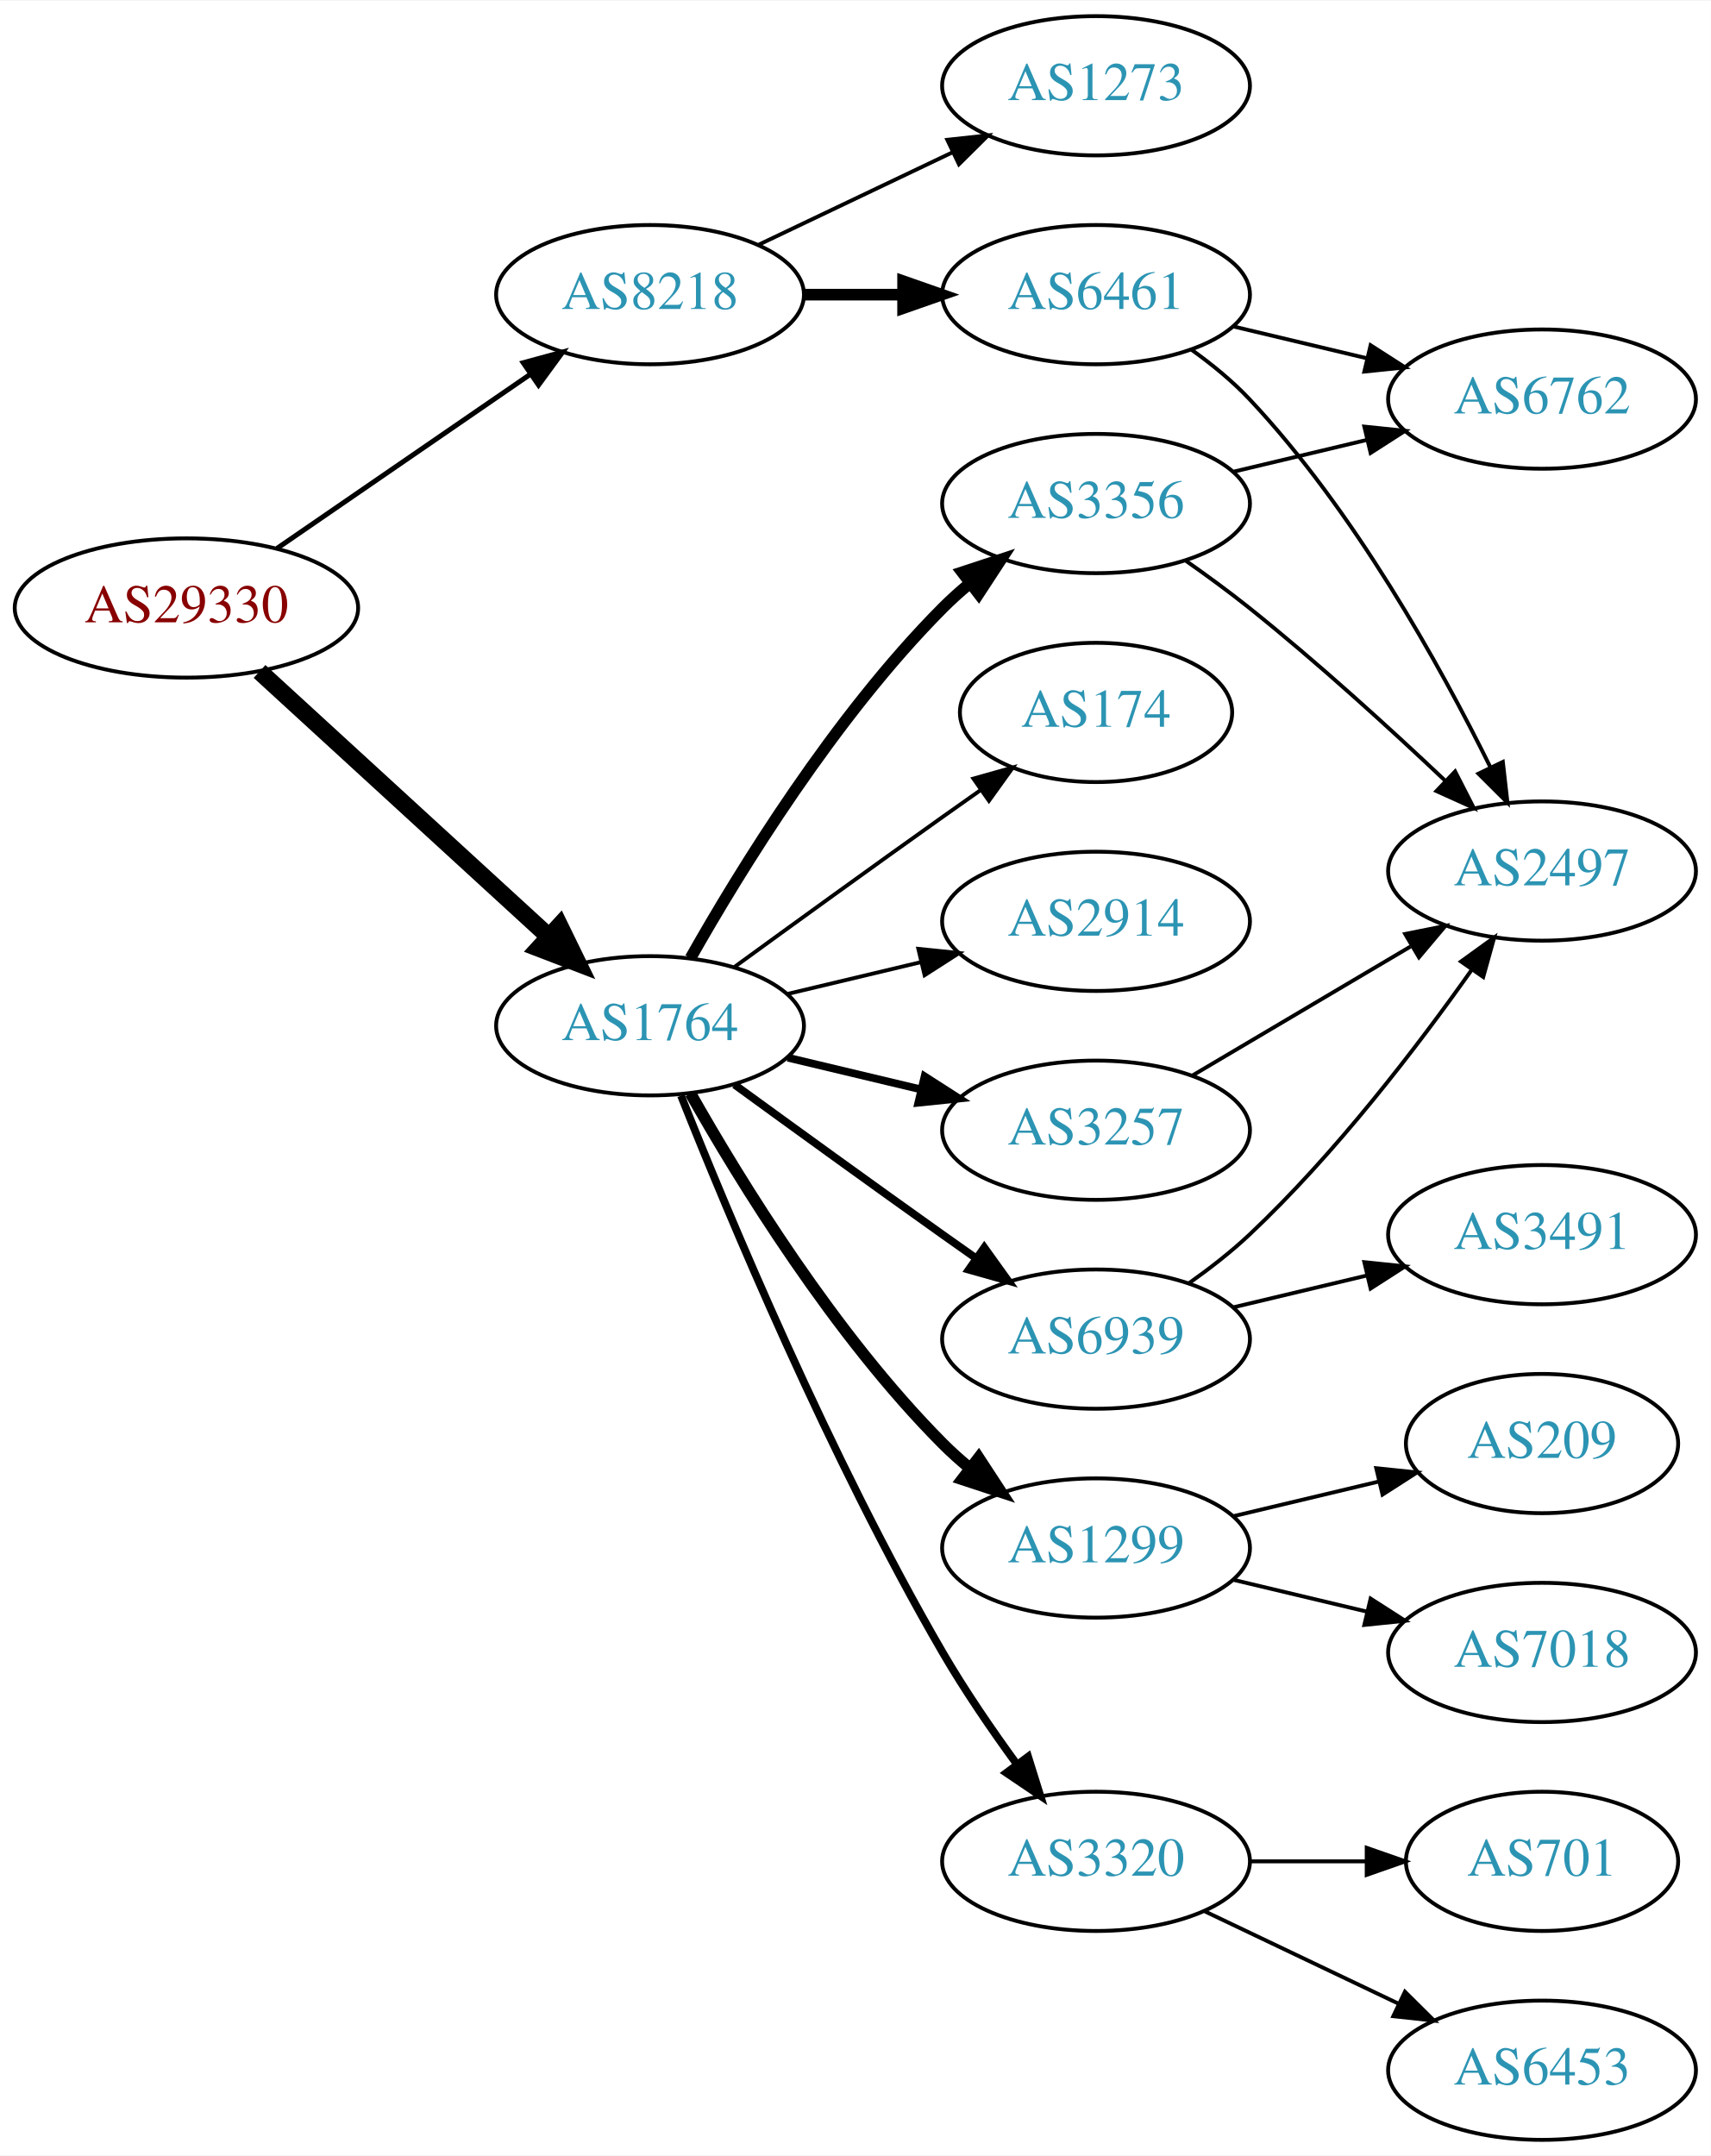
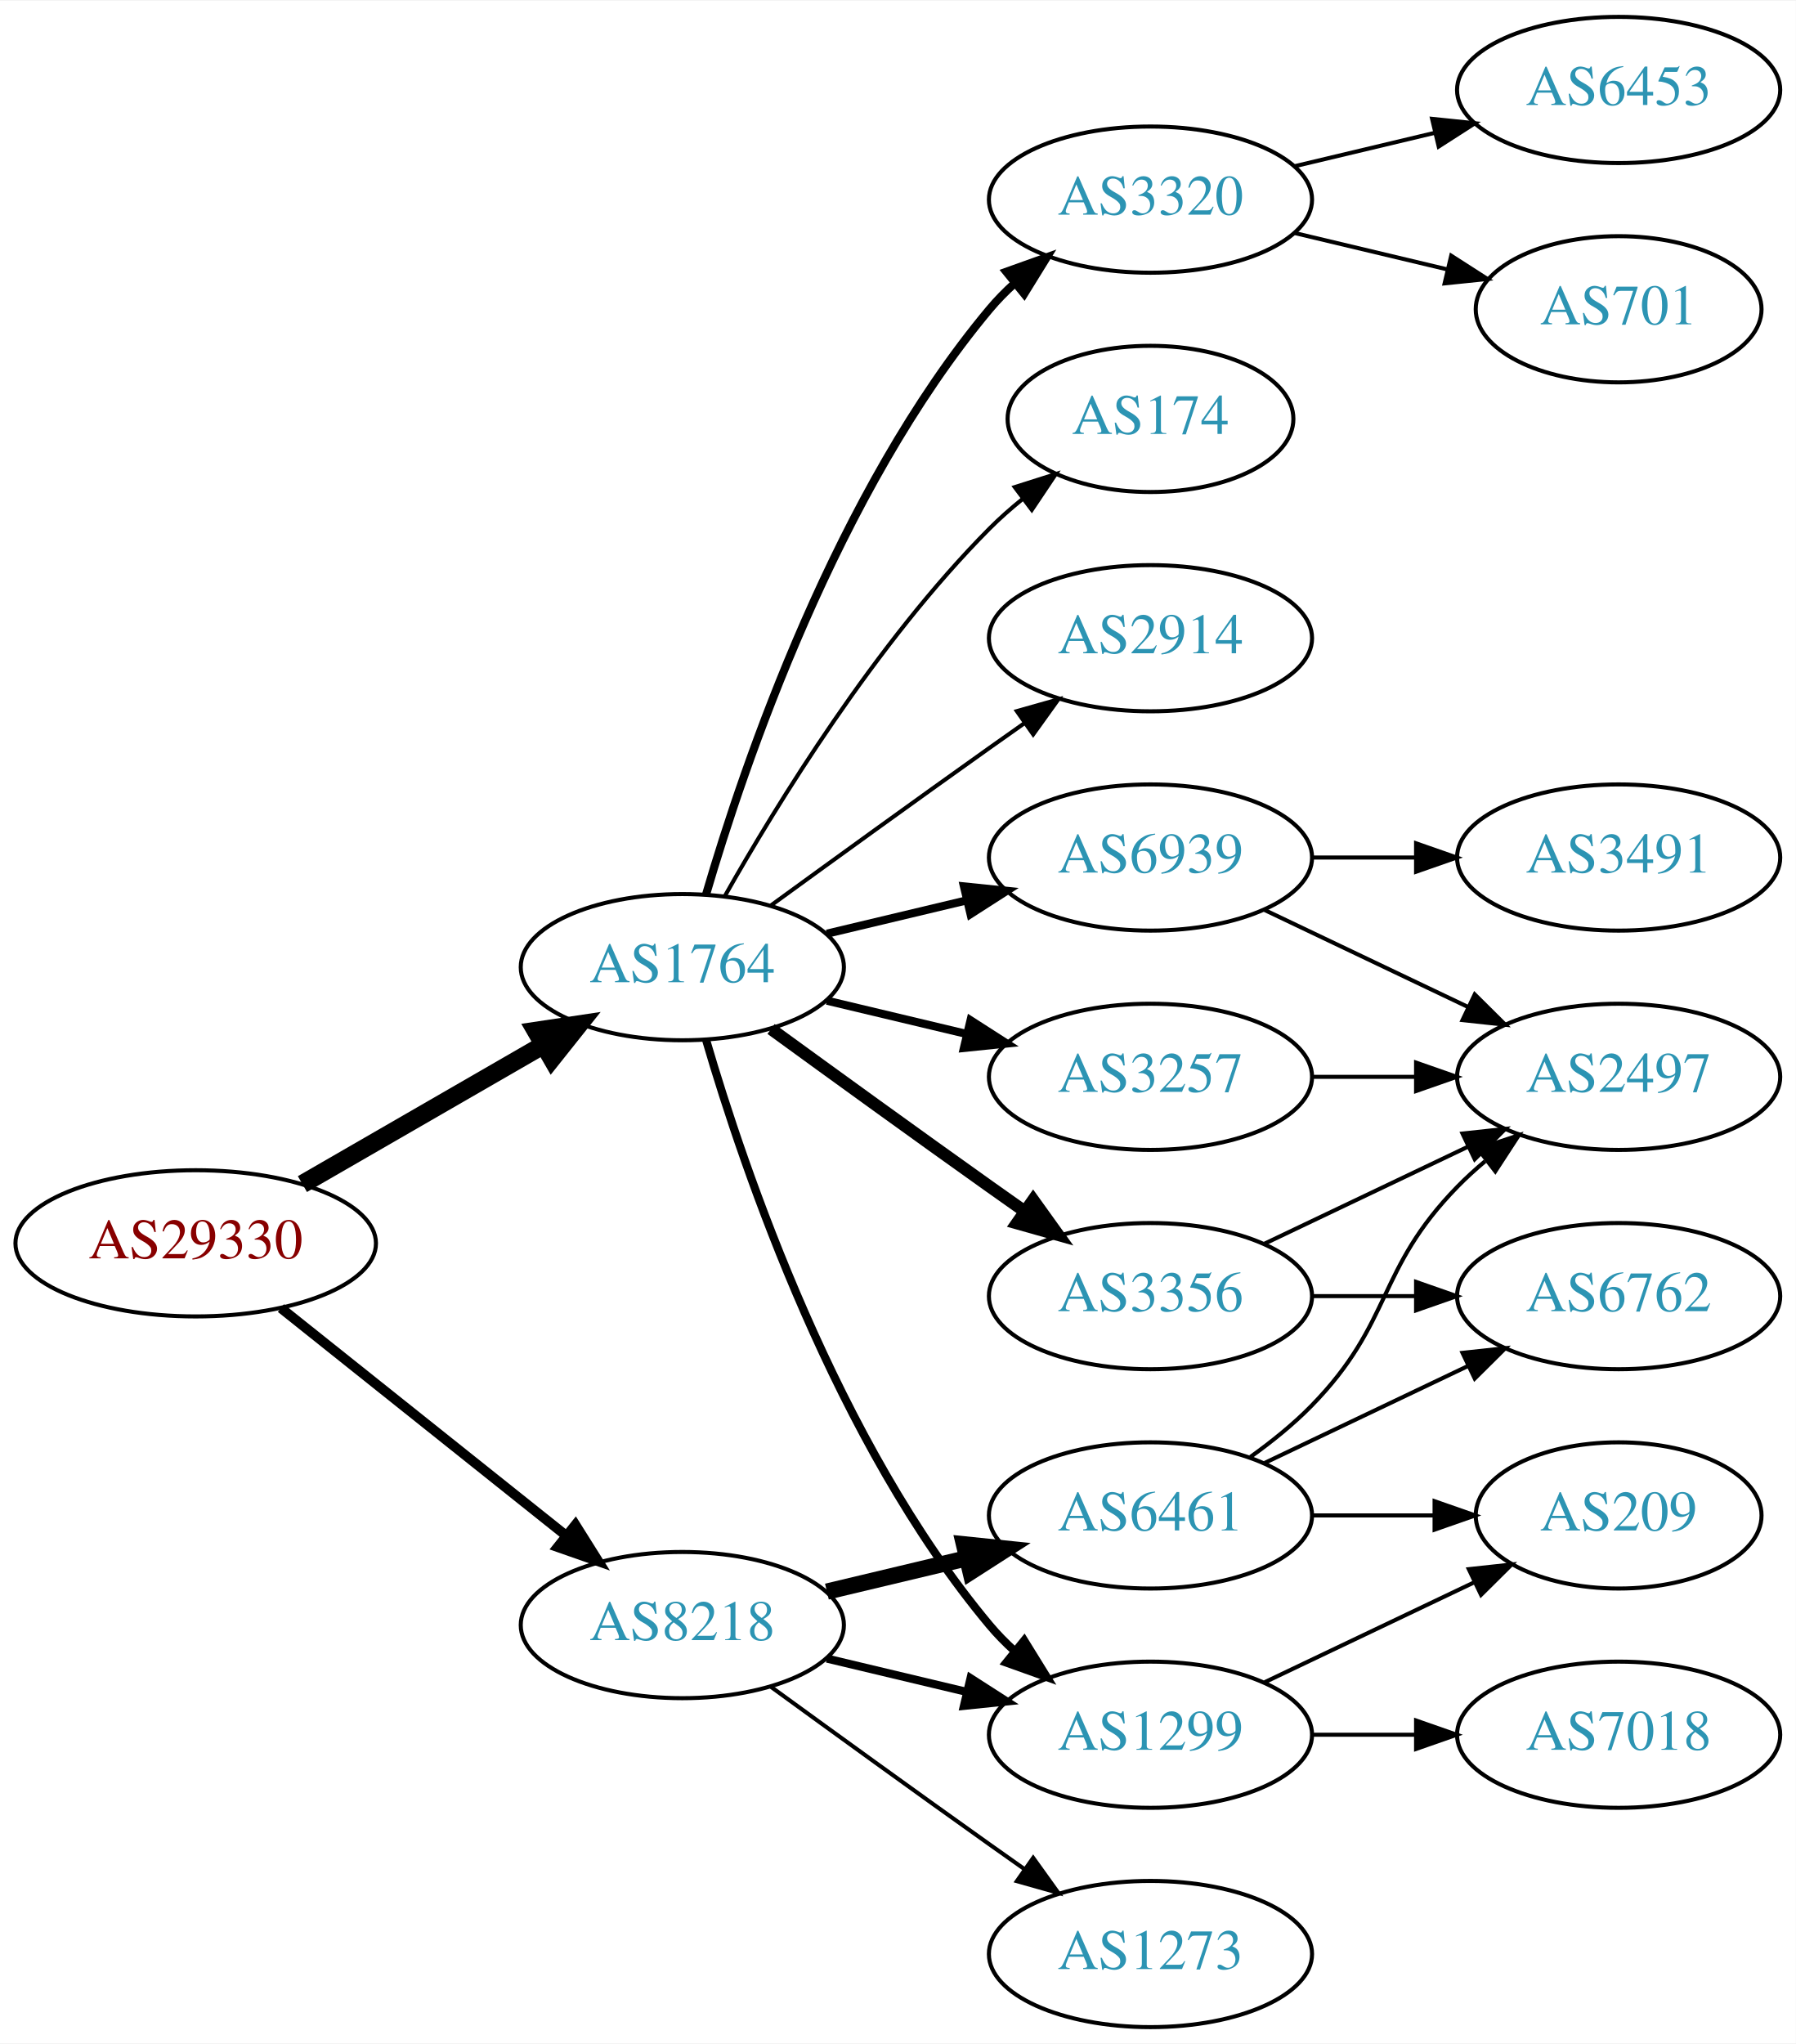
- <svg xmlns="http://www.w3.org/2000/svg" xmlns:xlink="http://www.w3.org/1999/xlink" width="442pt" height="557pt" viewBox="0.00 0.00 442.27 557.00">
-   <g id="graph0" class="graph" transform="scale(1 1) rotate(0) translate(4 553)">
-     <polygon fill="white" stroke="none" points="-4,4 -4,-553 438.271,-553 438.271,4 -4,4" />
+ <svg xmlns="http://www.w3.org/2000/svg" xmlns:xlink="http://www.w3.org/1999/xlink" width="442pt" height="503pt" viewBox="0.00 0.00 442.27 503.00">
+   <g id="graph0" class="graph" transform="scale(1 1) rotate(0) translate(4 499)">
+     <polygon fill="white" stroke="none" points="-4,4 -4,-499 438.271,-499 438.271,4 -4,4" />
    <g id="node1" class="node">
      <g id="a_node1">
        <a xlink:href="/asn/29330" xlink:title="AS29330 ~ NEXTLAYER-IN-A-BOX [AT]">
-           <ellipse fill="#ffffff" stroke="black" cx="44.196" cy="-396" rx="44.393" ry="18" />
-           <text text-anchor="middle" x="44.196" y="-392.3" font-family="Times,serif" font-size="14.00" fill="#880000">AS29330</text>
+           <ellipse fill="#ffffff" stroke="black" cx="44.196" cy="-193" rx="44.393" ry="18" />
+           <text text-anchor="middle" x="44.196" y="-189.3" font-family="Times,serif" font-size="14.00" fill="#880000">AS29330</text>
        </a>
      </g>
    </g>
    <g id="node2" class="node">
      <g id="a_node2">
        <a xlink:href="/asn/1764" xlink:title="AS1764 ~ NEXTLAYER-AS [AT]">
-           <ellipse fill="#ffffff" stroke="black" cx="164.039" cy="-288" rx="39.794" ry="18" />
-           <text text-anchor="middle" x="164.039" y="-284.3" font-family="Times,serif" font-size="14.00" fill="#2c94b3">AS1764</text>
+           <ellipse fill="#ffffff" stroke="black" cx="164.039" cy="-261" rx="39.794" ry="18" />
+           <text text-anchor="middle" x="164.039" y="-257.3" font-family="Times,serif" font-size="14.00" fill="#2c94b3">AS1764</text>
        </a>
      </g>
    </g>
    <g id="edge1" class="edge">
-       <path fill="none" stroke="black" stroke-width="4.5" d="M63.094,-379.597C83.022,-361.333 115.38,-331.678 137.857,-311.079" />
-       <polygon fill="black" stroke="black" stroke-width="4.5" points="140.647,-313.863 145.359,-304.203 135.326,-308.057 140.647,-313.863" />
+       <path fill="none" stroke="black" stroke-width="4.5" d="M70.476,-207.588C87.796,-217.582 110.947,-230.941 129.763,-241.799" />
+       <polygon fill="black" stroke="black" stroke-width="4.5" points="127.978,-245.314 138.607,-246.902 131.914,-238.493 127.978,-245.314" />
    </g>
    <g id="node3" class="node">
      <g id="a_node3">
        <a xlink:href="/asn/8218" xlink:title="AS8218 ~ legacy Neotelecoms [FR]">
-           <ellipse fill="#ffffff" stroke="black" cx="164.039" cy="-477" rx="39.794" ry="18" />
-           <text text-anchor="middle" x="164.039" y="-473.3" font-family="Times,serif" font-size="14.00" fill="#2c94b3">AS8218</text>
+           <ellipse fill="#ffffff" stroke="black" cx="164.039" cy="-99" rx="39.794" ry="18" />
+           <text text-anchor="middle" x="164.039" y="-95.3" font-family="Times,serif" font-size="14.00" fill="#2c94b3">AS8218</text>
        </a>
      </g>
    </g>
    <g id="edge2" class="edge">
-       <path fill="none" stroke="black" stroke-width="1.286" d="M67.639,-411.426C86.22,-424.198 112.781,-442.455 133.161,-456.463" />
-       <polygon fill="black" stroke="black" stroke-width="1.286" points="131.251,-459.398 141.475,-462.178 135.216,-453.629 131.251,-459.398" />
+       <path fill="none" stroke="black" stroke-width="2.423" d="M65.186,-177.054C84.518,-161.634 113.969,-138.141 135.512,-120.957" />
+       <polygon fill="black" stroke="black" stroke-width="2.423" points="137.708,-123.682 143.343,-114.71 133.343,-118.21 137.708,-123.682" />
    </g>
    <g id="node4" class="node">
      <g id="a_node4">
        <a xlink:href="/asn/3356" xlink:title="AS3356 ~ Level 3 Parent, LLC [US]">
-           <ellipse fill="#ffffff" stroke="black" cx="279.332" cy="-423" rx="39.794" ry="18" />
-           <text text-anchor="middle" x="279.332" y="-419.3" font-family="Times,serif" font-size="14.00" fill="#2c94b3">AS3356</text>
+           <ellipse fill="#ffffff" stroke="black" cx="279.332" cy="-180" rx="39.794" ry="18" />
+           <text text-anchor="middle" x="279.332" y="-176.3" font-family="Times,serif" font-size="14.00" fill="#2c94b3">AS3356</text>
        </a>
      </g>
    </g>
    <g id="edge3" class="edge">
-       <path fill="none" stroke="black" stroke-width="3" d="M174.498,-305.49C187.28,-328.096 211.712,-367.886 239.685,-396 241.796,-398.121 244.092,-400.188 246.477,-402.171" />
-       <polygon fill="black" stroke="black" stroke-width="3" points="244.73,-405.242 254.793,-408.556 248.993,-399.69 244.73,-405.242" />
+       <path fill="none" stroke="black" stroke-width="3" d="M185.887,-245.778C200.821,-234.909 221.435,-219.975 239.685,-207 242.506,-204.995 245.449,-202.915 248.397,-200.841" />
+       <polygon fill="black" stroke="black" stroke-width="3" points="250.443,-203.681 256.621,-195.074 246.424,-197.95 250.443,-203.681" />
    </g>
    <g id="node5" class="node">
      <g id="a_node5">
-         <a xlink:href="/asn/1299" xlink:title="AS1299 ~ Telia Carrier [EU]">
-           <ellipse fill="#ffffff" stroke="black" cx="279.332" cy="-153" rx="39.794" ry="18" />
-           <text text-anchor="middle" x="279.332" y="-149.3" font-family="Times,serif" font-size="14.00" fill="#2c94b3">AS1299</text>
+         <a xlink:href="/asn/6939" xlink:title="AS6939 ~ Hurricane Electric LLC [US]">
+           <ellipse fill="#ffffff" stroke="black" cx="279.332" cy="-288" rx="39.794" ry="18" />
+           <text text-anchor="middle" x="279.332" y="-284.3" font-family="Times,serif" font-size="14.00" fill="#2c94b3">AS6939</text>
        </a>
      </g>
    </g>
    <g id="edge4" class="edge">
-       <path fill="none" stroke="black" stroke-width="3" d="M174.498,-270.51C187.28,-247.904 211.712,-208.114 239.685,-180 241.796,-177.879 244.092,-175.812 246.477,-173.829" />
-       <polygon fill="black" stroke="black" stroke-width="3" points="248.993,-176.31 254.793,-167.444 244.73,-170.758 248.993,-176.31" />
+       <path fill="none" stroke="black" stroke-width="2" d="M199.646,-269.248C210.517,-271.838 222.671,-274.735 234.114,-277.462" />
+       <polygon fill="black" stroke="black" stroke-width="2" points="233.397,-280.889 243.936,-279.803 235.02,-274.08 233.397,-280.889" />
    </g>
    <g id="node6" class="node">
      <g id="a_node6">
-         <a xlink:href="/asn/6939" xlink:title="AS6939 ~ Hurricane Electric LLC [US]">
-           <ellipse fill="#ffffff" stroke="black" cx="279.332" cy="-207" rx="39.794" ry="18" />
-           <text text-anchor="middle" x="279.332" y="-203.3" font-family="Times,serif" font-size="14.00" fill="#2c94b3">AS6939</text>
+         <a xlink:href="/asn/3320" xlink:title="AS3320 ~ DTAG [DE]">
+           <ellipse fill="#ffffff" stroke="black" cx="279.332" cy="-450" rx="39.794" ry="18" />
+           <text text-anchor="middle" x="279.332" y="-446.3" font-family="Times,serif" font-size="14.00" fill="#2c94b3">AS3320</text>
        </a>
      </g>
    </g>
    <g id="edge5" class="edge">
-       <path fill="none" stroke="black" stroke-width="2" d="M185.887,-272.778C200.821,-261.909 221.435,-246.975 239.685,-234 242.506,-231.995 245.449,-229.915 248.397,-227.841" />
-       <polygon fill="black" stroke="black" stroke-width="2" points="250.443,-230.681 256.621,-222.074 246.424,-224.95 250.443,-230.681" />
+       <path fill="none" stroke="black" stroke-width="2" d="M169.913,-279.002C179.227,-310.844 202.043,-377.981 239.685,-423 241.555,-425.237 243.654,-427.374 245.88,-429.396" />
+       <polygon fill="black" stroke="black" stroke-width="2" points="243.823,-432.234 253.799,-435.804 248.227,-426.793 243.823,-432.234" />
    </g>
    <g id="node7" class="node">
      <g id="a_node7">
-         <a xlink:href="/asn/3320" xlink:title="AS3320 ~ DTAG [DE]">
+         <a xlink:href="/asn/1299" xlink:title="AS1299 ~ Telia Carrier [EU]">
          <ellipse fill="#ffffff" stroke="black" cx="279.332" cy="-72" rx="39.794" ry="18" />
-           <text text-anchor="middle" x="279.332" y="-68.3" font-family="Times,serif" font-size="14.00" fill="#2c94b3">AS3320</text>
+           <text text-anchor="middle" x="279.332" y="-68.3" font-family="Times,serif" font-size="14.00" fill="#2c94b3">AS1299</text>
        </a>
      </g>
    </g>
    <g id="edge6" class="edge">
-       <path fill="none" stroke="black" stroke-width="2" d="M172.042,-269.949C184.169,-239.43 210.587,-176.067 239.685,-126 245.392,-116.181 252.43,-105.922 258.929,-97.016" />
-       <polygon fill="black" stroke="black" stroke-width="2" points="261.77,-99.061 264.934,-88.95 256.155,-94.881 261.77,-99.061" />
+       <path fill="none" stroke="black" stroke-width="2" d="M169.913,-242.998C179.227,-211.156 202.043,-144.019 239.685,-99 241.555,-96.763 243.654,-94.626 245.88,-92.604" />
+       <polygon fill="black" stroke="black" stroke-width="2" points="248.227,-95.207 253.799,-86.196 243.823,-89.766 248.227,-95.207" />
    </g>
    <g id="node8" class="node">
      <g id="a_node8">
-         <a xlink:href="/asn/3257" xlink:title="AS3257 ~ GTT [DE]">
-           <ellipse fill="#ffffff" stroke="black" cx="279.332" cy="-261" rx="39.794" ry="18" />
-           <text text-anchor="middle" x="279.332" y="-257.3" font-family="Times,serif" font-size="14.00" fill="#2c94b3">AS3257</text>
+         <a xlink:href="/asn/174" xlink:title="AS174 ~ Cogent Communications [US]">
+           <ellipse fill="#ffffff" stroke="black" cx="279.332" cy="-396" rx="35.194" ry="18" />
+           <text text-anchor="middle" x="279.332" y="-392.3" font-family="Times,serif" font-size="14.00" fill="#2c94b3">AS174</text>
        </a>
      </g>
    </g>
    <g id="edge7" class="edge">
-       <path fill="none" stroke="black" stroke-width="2" d="M199.646,-279.752C210.517,-277.162 222.671,-274.265 234.114,-271.538" />
-       <polygon fill="black" stroke="black" stroke-width="2" points="235.02,-274.92 243.936,-269.197 233.397,-268.111 235.02,-274.92" />
+       <path fill="none" stroke="black" d="M174.498,-278.49C187.28,-301.096 211.712,-340.886 239.685,-369 242.185,-371.513 244.946,-373.949 247.807,-376.261" />
+       <polygon fill="black" stroke="black" points="245.905,-379.21 256.004,-382.413 250.108,-373.611 245.905,-379.21" />
    </g>
    <g id="node9" class="node">
      <g id="a_node9">
-         <a xlink:href="/asn/174" xlink:title="AS174 ~ Cogent Communications [US]">
-           <ellipse fill="#ffffff" stroke="black" cx="279.332" cy="-369" rx="35.194" ry="18" />
-           <text text-anchor="middle" x="279.332" y="-365.3" font-family="Times,serif" font-size="14.00" fill="#2c94b3">AS174</text>
+         <a xlink:href="/asn/3257" xlink:title="AS3257 ~ GTT [DE]">
+           <ellipse fill="#ffffff" stroke="black" cx="279.332" cy="-234" rx="39.794" ry="18" />
+           <text text-anchor="middle" x="279.332" y="-230.3" font-family="Times,serif" font-size="14.00" fill="#2c94b3">AS3257</text>
        </a>
      </g>
    </g>
    <g id="edge8" class="edge">
-       <path fill="none" stroke="black" d="M185.887,-303.222C200.821,-314.091 221.435,-329.025 239.685,-342 242.895,-344.282 246.264,-346.661 249.619,-349.018" />
-       <polygon fill="black" stroke="black" points="247.631,-351.899 257.83,-354.77 251.647,-346.166 247.631,-351.899" />
+       <path fill="none" stroke="black" stroke-width="2" d="M199.646,-252.752C210.517,-250.162 222.671,-247.265 234.114,-244.538" />
+       <polygon fill="black" stroke="black" stroke-width="2" points="235.02,-247.92 243.936,-242.197 233.397,-241.111 235.02,-247.92" />
    </g>
    <g id="node10" class="node">
      <g id="a_node10">
        <a xlink:href="/asn/2914" xlink:title="AS2914 ~ NTT America, Inc. [US]">
-           <ellipse fill="#ffffff" stroke="black" cx="279.332" cy="-315" rx="39.794" ry="18" />
-           <text text-anchor="middle" x="279.332" y="-311.3" font-family="Times,serif" font-size="14.00" fill="#2c94b3">AS2914</text>
+           <ellipse fill="#ffffff" stroke="black" cx="279.332" cy="-342" rx="39.794" ry="18" />
+           <text text-anchor="middle" x="279.332" y="-338.3" font-family="Times,serif" font-size="14.00" fill="#2c94b3">AS2914</text>
        </a>
      </g>
    </g>
    <g id="edge9" class="edge">
-       <path fill="none" stroke="black" d="M199.646,-296.248C210.517,-298.838 222.671,-301.735 234.114,-304.462" />
-       <polygon fill="black" stroke="black" points="233.397,-307.889 243.936,-306.803 235.02,-301.08 233.397,-307.889" />
+       <path fill="none" stroke="black" d="M185.887,-276.222C200.821,-287.091 221.435,-302.025 239.685,-315 242.506,-317.005 245.449,-319.085 248.397,-321.159" />
+       <polygon fill="black" stroke="black" points="246.424,-324.05 256.621,-326.926 250.443,-318.319 246.424,-324.05" />
+     </g>
+     <g id="edge19" class="edge">
+       <path fill="none" stroke="black" stroke-width="2" d="M199.646,-90.752C210.517,-88.162 222.671,-85.265 234.114,-82.538" />
+       <polygon fill="black" stroke="black" stroke-width="2" points="235.02,-85.92 243.936,-80.197 233.397,-79.111 235.02,-85.92" />
    </g>
    <g id="node18" class="node">
      <g id="a_node18">
-         <a xlink:href="/asn/1273" xlink:title="AS1273 ~ Vodafone Group PLC [EU]">
-           <ellipse fill="#ffffff" stroke="black" cx="279.332" cy="-531" rx="39.794" ry="18" />
-           <text text-anchor="middle" x="279.332" y="-527.3" font-family="Times,serif" font-size="14.00" fill="#2c94b3">AS1273</text>
-         </a>
-       </g>
-     </g>
-     <g id="edge19" class="edge">
-       <path fill="none" stroke="black" d="M192.175,-489.934C207.169,-497.081 225.99,-506.052 242.213,-513.785" />
-       <polygon fill="black" stroke="black" points="240.884,-517.028 251.417,-518.171 243.895,-510.709 240.884,-517.028" />
+         <a xlink:href="/asn/6461" xlink:title="AS6461 ~ ZAYO-6461 [US]">
+           <ellipse fill="#ffffff" stroke="black" cx="279.332" cy="-126" rx="39.794" ry="18" />
+           <text text-anchor="middle" x="279.332" y="-122.3" font-family="Times,serif" font-size="14.00" fill="#2c94b3">AS6461</text>
+         </a>
+       </g>
+     </g>
+     <g id="edge20" class="edge">
+       <path fill="none" stroke="black" stroke-width="4" d="M199.646,-107.248C210.517,-109.838 222.671,-112.735 234.114,-115.462" />
+       <polygon fill="black" stroke="black" stroke-width="4" points="233.397,-118.889 243.936,-117.803 235.02,-112.08 233.397,-118.889" />
    </g>
    <g id="node19" class="node">
      <g id="a_node19">
-         <a xlink:href="/asn/6461" xlink:title="AS6461 ~ ZAYO-6461 [US]">
-           <ellipse fill="#ffffff" stroke="black" cx="279.332" cy="-477" rx="39.794" ry="18" />
-           <text text-anchor="middle" x="279.332" y="-473.3" font-family="Times,serif" font-size="14.00" fill="#2c94b3">AS6461</text>
-         </a>
-       </g>
-     </g>
-     <g id="edge20" class="edge">
-       <path fill="none" stroke="black" stroke-width="3" d="M203.711,-477C211.914,-477 220.678,-477 229.21,-477" />
-       <polygon fill="black" stroke="black" stroke-width="3" points="229.449,-480.5 239.449,-477 229.449,-473.5 229.449,-480.5" />
+         <a xlink:href="/asn/1273" xlink:title="AS1273 ~ Vodafone Group PLC [EU]">
+           <ellipse fill="#ffffff" stroke="black" cx="279.332" cy="-18" rx="39.794" ry="18" />
+           <text text-anchor="middle" x="279.332" y="-14.3" font-family="Times,serif" font-size="14.00" fill="#2c94b3">AS1273</text>
+         </a>
+       </g>
+     </g>
+     <g id="edge21" class="edge">
+       <path fill="none" stroke="black" d="M185.887,-83.778C200.821,-72.909 221.435,-57.975 239.685,-45 242.506,-42.995 245.449,-40.915 248.397,-38.841" />
+       <polygon fill="black" stroke="black" points="250.443,-41.681 256.621,-33.074 246.424,-35.95 250.443,-41.681" />
    </g>
    <g id="node11" class="node">
      <g id="a_node11">
+         <a xlink:href="/asn/2497" xlink:title="AS2497 ~ Internet Initiative Japan Inc. [JP]">
+           <ellipse fill="#ffffff" stroke="black" cx="394.625" cy="-234" rx="39.794" ry="18" />
+           <text text-anchor="middle" x="394.625" y="-230.3" font-family="Times,serif" font-size="14.00" fill="#2c94b3">AS2497</text>
+         </a>
+       </g>
+     </g>
+     <g id="edge14" class="edge">
+       <path fill="none" stroke="black" d="M307.468,-192.934C322.462,-200.081 341.283,-209.052 357.506,-216.785" />
+       <polygon fill="black" stroke="black" points="356.177,-220.028 366.71,-221.171 359.188,-213.709 356.177,-220.028" />
+     </g>
+     <g id="node15" class="node">
+       <g id="a_node15">
        <a xlink:href="/asn/6762" xlink:title="AS6762 ~ TELECOM ITALIA SPARKLE S.p.A. [IT]">
-           <ellipse fill="#ffffff" stroke="black" cx="394.625" cy="-450" rx="39.794" ry="18" />
-           <text text-anchor="middle" x="394.625" y="-446.3" font-family="Times,serif" font-size="14.00" fill="#2c94b3">AS6762</text>
-         </a>
-       </g>
+           <ellipse fill="#ffffff" stroke="black" cx="394.625" cy="-180" rx="39.794" ry="18" />
+           <text text-anchor="middle" x="394.625" y="-176.3" font-family="Times,serif" font-size="14.00" fill="#2c94b3">AS6762</text>
+         </a>
+       </g>
+     </g>
+     <g id="edge15" class="edge">
+       <path fill="none" stroke="black" d="M319.004,-180C327.207,-180 335.971,-180 344.503,-180" />
+       <polygon fill="black" stroke="black" points="344.742,-183.5 354.742,-180 344.742,-176.5 344.742,-183.5" />
    </g>
    <g id="edge10" class="edge">
-       <path fill="none" stroke="black" d="M314.939,-431.248C325.81,-433.838 337.964,-436.735 349.407,-439.462" />
-       <polygon fill="black" stroke="black" points="348.69,-442.889 359.229,-441.803 350.313,-436.08 348.69,-442.889" />
+       <path fill="none" stroke="black" d="M307.468,-275.066C322.462,-267.919 341.283,-258.948 357.506,-251.215" />
+       <polygon fill="black" stroke="black" points="359.188,-254.291 366.71,-246.829 356.177,-247.972 359.188,-254.291" />
    </g>
    <g id="node12" class="node">
      <g id="a_node12">
-         <a xlink:href="/asn/2497" xlink:title="AS2497 ~ Internet Initiative Japan Inc. [JP]">
-           <ellipse fill="#ffffff" stroke="black" cx="394.625" cy="-328" rx="39.794" ry="18" />
-           <text text-anchor="middle" x="394.625" y="-324.3" font-family="Times,serif" font-size="14.00" fill="#2c94b3">AS2497</text>
+         <a xlink:href="/asn/3491" xlink:title="AS3491 ~ PCCW Global, Inc. [US]">
+           <ellipse fill="#ffffff" stroke="black" cx="394.625" cy="-288" rx="39.794" ry="18" />
+           <text text-anchor="middle" x="394.625" y="-284.3" font-family="Times,serif" font-size="14.00" fill="#2c94b3">AS3491</text>
        </a>
      </g>
    </g>
    <g id="edge11" class="edge">
-       <path fill="none" stroke="black" d="M302.357,-408.344C307.886,-404.467 313.736,-400.19 318.978,-396 336.54,-381.962 355.24,-364.923 369.531,-351.413" />
-       <polygon fill="black" stroke="black" points="372.157,-353.745 376.981,-344.312 367.327,-348.678 372.157,-353.745" />
+       <path fill="none" stroke="black" d="M319.004,-288C327.207,-288 335.971,-288 344.503,-288" />
+       <polygon fill="black" stroke="black" points="344.742,-291.5 354.742,-288 344.742,-284.5 344.742,-291.5" />
    </g>
    <g id="node13" class="node">
      <g id="a_node13">
-         <a xlink:href="/asn/7018" xlink:title="AS7018 ~ AT&amp;T Services, Inc. [US]">
-           <ellipse fill="#ffffff" stroke="black" cx="394.625" cy="-126" rx="39.794" ry="18" />
-           <text text-anchor="middle" x="394.625" y="-122.3" font-family="Times,serif" font-size="14.00" fill="#2c94b3">AS7018</text>
+         <a xlink:href="/asn/701" xlink:title="AS701 ~ UUNET [US]">
+           <ellipse fill="#ffffff" stroke="black" cx="394.625" cy="-423" rx="35.194" ry="18" />
+           <text text-anchor="middle" x="394.625" y="-419.3" font-family="Times,serif" font-size="14.00" fill="#2c94b3">AS701</text>
        </a>
      </g>
    </g>
    <g id="edge12" class="edge">
-       <path fill="none" stroke="black" d="M314.939,-144.752C325.81,-142.162 337.964,-139.265 349.407,-136.538" />
-       <polygon fill="black" stroke="black" points="350.313,-139.92 359.229,-134.197 348.69,-133.111 350.313,-139.92" />
+       <path fill="none" stroke="black" d="M314.939,-441.752C326.733,-438.942 340.038,-435.771 352.306,-432.847" />
+       <polygon fill="black" stroke="black" points="353.394,-436.186 362.311,-430.463 351.772,-429.376 353.394,-436.186" />
    </g>
    <g id="node14" class="node">
      <g id="a_node14">
-         <a xlink:href="/asn/209" xlink:title="AS209 ~ CenturyLink Communications, LLC [US]">
-           <ellipse fill="#ffffff" stroke="black" cx="394.625" cy="-180" rx="35.194" ry="18" />
-           <text text-anchor="middle" x="394.625" y="-176.3" font-family="Times,serif" font-size="14.00" fill="#2c94b3">AS209</text>
+         <a xlink:href="/asn/6453" xlink:title="AS6453 ~ TATA COMMUNICATIONS (AMERICA) INC [US]">
+           <ellipse fill="#ffffff" stroke="black" cx="394.625" cy="-477" rx="39.794" ry="18" />
+           <text text-anchor="middle" x="394.625" y="-473.3" font-family="Times,serif" font-size="14.00" fill="#2c94b3">AS6453</text>
        </a>
      </g>
    </g>
    <g id="edge13" class="edge">
-       <path fill="none" stroke="black" d="M314.939,-161.248C326.733,-164.058 340.038,-167.229 352.306,-170.153" />
-       <polygon fill="black" stroke="black" points="351.772,-173.624 362.311,-172.537 353.394,-166.814 351.772,-173.624" />
-     </g>
-     <g id="edge15" class="edge">
-       <path fill="none" stroke="black" d="M303.251,-221.377C308.646,-225.195 314.208,-229.514 318.978,-234 341.194,-254.893 362.404,-282.617 376.498,-302.535" />
-       <polygon fill="black" stroke="black" points="373.68,-304.612 382.268,-310.817 379.423,-300.611 373.68,-304.612" />
-     </g>
-     <g id="node15" class="node">
-       <g id="a_node15">
-         <a xlink:href="/asn/3491" xlink:title="AS3491 ~ PCCW Global, Inc. [US]">
-           <ellipse fill="#ffffff" stroke="black" cx="394.625" cy="-234" rx="39.794" ry="18" />
-           <text text-anchor="middle" x="394.625" y="-230.3" font-family="Times,serif" font-size="14.00" fill="#2c94b3">AS3491</text>
-         </a>
-       </g>
-     </g>
-     <g id="edge14" class="edge">
-       <path fill="none" stroke="black" d="M314.939,-215.248C325.81,-217.838 337.964,-220.735 349.407,-223.462" />
-       <polygon fill="black" stroke="black" points="348.69,-226.889 359.229,-225.803 350.313,-220.08 348.69,-226.889" />
+       <path fill="none" stroke="black" d="M314.939,-458.248C325.81,-460.838 337.964,-463.735 349.407,-466.462" />
+       <polygon fill="black" stroke="black" points="348.69,-469.889 359.229,-468.803 350.313,-463.08 348.69,-469.889" />
    </g>
    <g id="node16" class="node">
      <g id="a_node16">
-         <a xlink:href="/asn/6453" xlink:title="AS6453 ~ TATA COMMUNICATIONS (AMERICA) INC [US]">
-           <ellipse fill="#ffffff" stroke="black" cx="394.625" cy="-18" rx="39.794" ry="18" />
-           <text text-anchor="middle" x="394.625" y="-14.3" font-family="Times,serif" font-size="14.00" fill="#2c94b3">AS6453</text>
+         <a xlink:href="/asn/209" xlink:title="AS209 ~ CenturyLink Communications, LLC [US]">
+           <ellipse fill="#ffffff" stroke="black" cx="394.625" cy="-126" rx="35.194" ry="18" />
+           <text text-anchor="middle" x="394.625" y="-122.3" font-family="Times,serif" font-size="14.00" fill="#2c94b3">AS209</text>
        </a>
      </g>
    </g>
    <g id="edge16" class="edge">
-       <path fill="none" stroke="black" d="M307.468,-59.066C322.462,-51.919 341.283,-42.948 357.506,-35.215" />
-       <polygon fill="black" stroke="black" points="359.188,-38.291 366.71,-30.829 356.177,-31.972 359.188,-38.291" />
+       <path fill="none" stroke="black" d="M307.468,-84.934C322.9,-92.29 342.385,-101.577 358.92,-109.459" />
+       <polygon fill="black" stroke="black" points="357.729,-112.768 368.262,-113.911 360.741,-106.449 357.729,-112.768" />
    </g>
    <g id="node17" class="node">
      <g id="a_node17">
-         <a xlink:href="/asn/701" xlink:title="AS701 ~ UUNET [US]">
-           <ellipse fill="#ffffff" stroke="black" cx="394.625" cy="-72" rx="35.194" ry="18" />
-           <text text-anchor="middle" x="394.625" y="-68.3" font-family="Times,serif" font-size="14.00" fill="#2c94b3">AS701</text>
+         <a xlink:href="/asn/7018" xlink:title="AS7018 ~ AT&amp;T Services, Inc. [US]">
+           <ellipse fill="#ffffff" stroke="black" cx="394.625" cy="-72" rx="39.794" ry="18" />
+           <text text-anchor="middle" x="394.625" y="-68.3" font-family="Times,serif" font-size="14.00" fill="#2c94b3">AS7018</text>
        </a>
      </g>
    </g>
    <g id="edge17" class="edge">
-       <path fill="none" stroke="black" d="M319.004,-72C328.709,-72 339.2,-72 349.163,-72" />
-       <polygon fill="black" stroke="black" points="349.299,-75.5 359.299,-72 349.299,-68.5 349.299,-75.5" />
+       <path fill="none" stroke="black" d="M319.004,-72C327.207,-72 335.971,-72 344.503,-72" />
+       <polygon fill="black" stroke="black" points="344.742,-75.5 354.742,-72 344.742,-68.5 344.742,-75.5" />
    </g>
    <g id="edge18" class="edge">
-       <path fill="none" stroke="black" d="M304.358,-275.209C320.73,-284.891 342.618,-297.835 360.622,-308.482" />
-       <polygon fill="black" stroke="black" points="359.244,-311.734 369.633,-313.812 362.807,-305.708 359.244,-311.734" />
+       <path fill="none" stroke="black" d="M319.004,-234C327.207,-234 335.971,-234 344.503,-234" />
+       <polygon fill="black" stroke="black" points="344.742,-237.5 354.742,-234 344.742,-230.5 344.742,-237.5" />
    </g>
    <g id="edge22" class="edge">
-       <path fill="none" stroke="black" d="M314.939,-468.752C325.81,-466.162 337.964,-463.265 349.407,-460.538" />
-       <polygon fill="black" stroke="black" points="350.313,-463.92 359.229,-458.197 348.69,-457.111 350.313,-463.92" />
-     </g>
-     <g id="edge21" class="edge">
-       <path fill="none" stroke="black" d="M304.056,-462.735C309.306,-458.972 314.603,-454.649 318.978,-450 345.988,-421.298 368.2,-381.289 381.181,-355.027" />
-       <polygon fill="black" stroke="black" points="384.494,-356.214 385.695,-345.687 378.192,-353.168 384.494,-356.214" />
+       <path fill="none" stroke="black" d="M303.926,-140.389C309.182,-144.148 314.513,-148.437 318.978,-153 339.151,-173.617 334.806,-186.383 354.978,-207 357.071,-209.139 359.354,-211.218 361.731,-213.21" />
+       <polygon fill="black" stroke="black" points="359.974,-216.275 370.031,-219.611 364.249,-210.732 359.974,-216.275" />
+     </g>
+     <g id="edge23" class="edge">
+       <path fill="none" stroke="black" d="M307.468,-138.934C322.462,-146.081 341.283,-155.052 357.506,-162.785" />
+       <polygon fill="black" stroke="black" points="356.177,-166.028 366.71,-167.171 359.188,-159.709 356.177,-166.028" />
+     </g>
+     <g id="edge24" class="edge">
+       <path fill="none" stroke="black" d="M319.004,-126C328.709,-126 339.2,-126 349.163,-126" />
+       <polygon fill="black" stroke="black" points="349.299,-129.5 359.299,-126 349.299,-122.5 349.299,-129.5" />
    </g>
  </g>
</svg>
